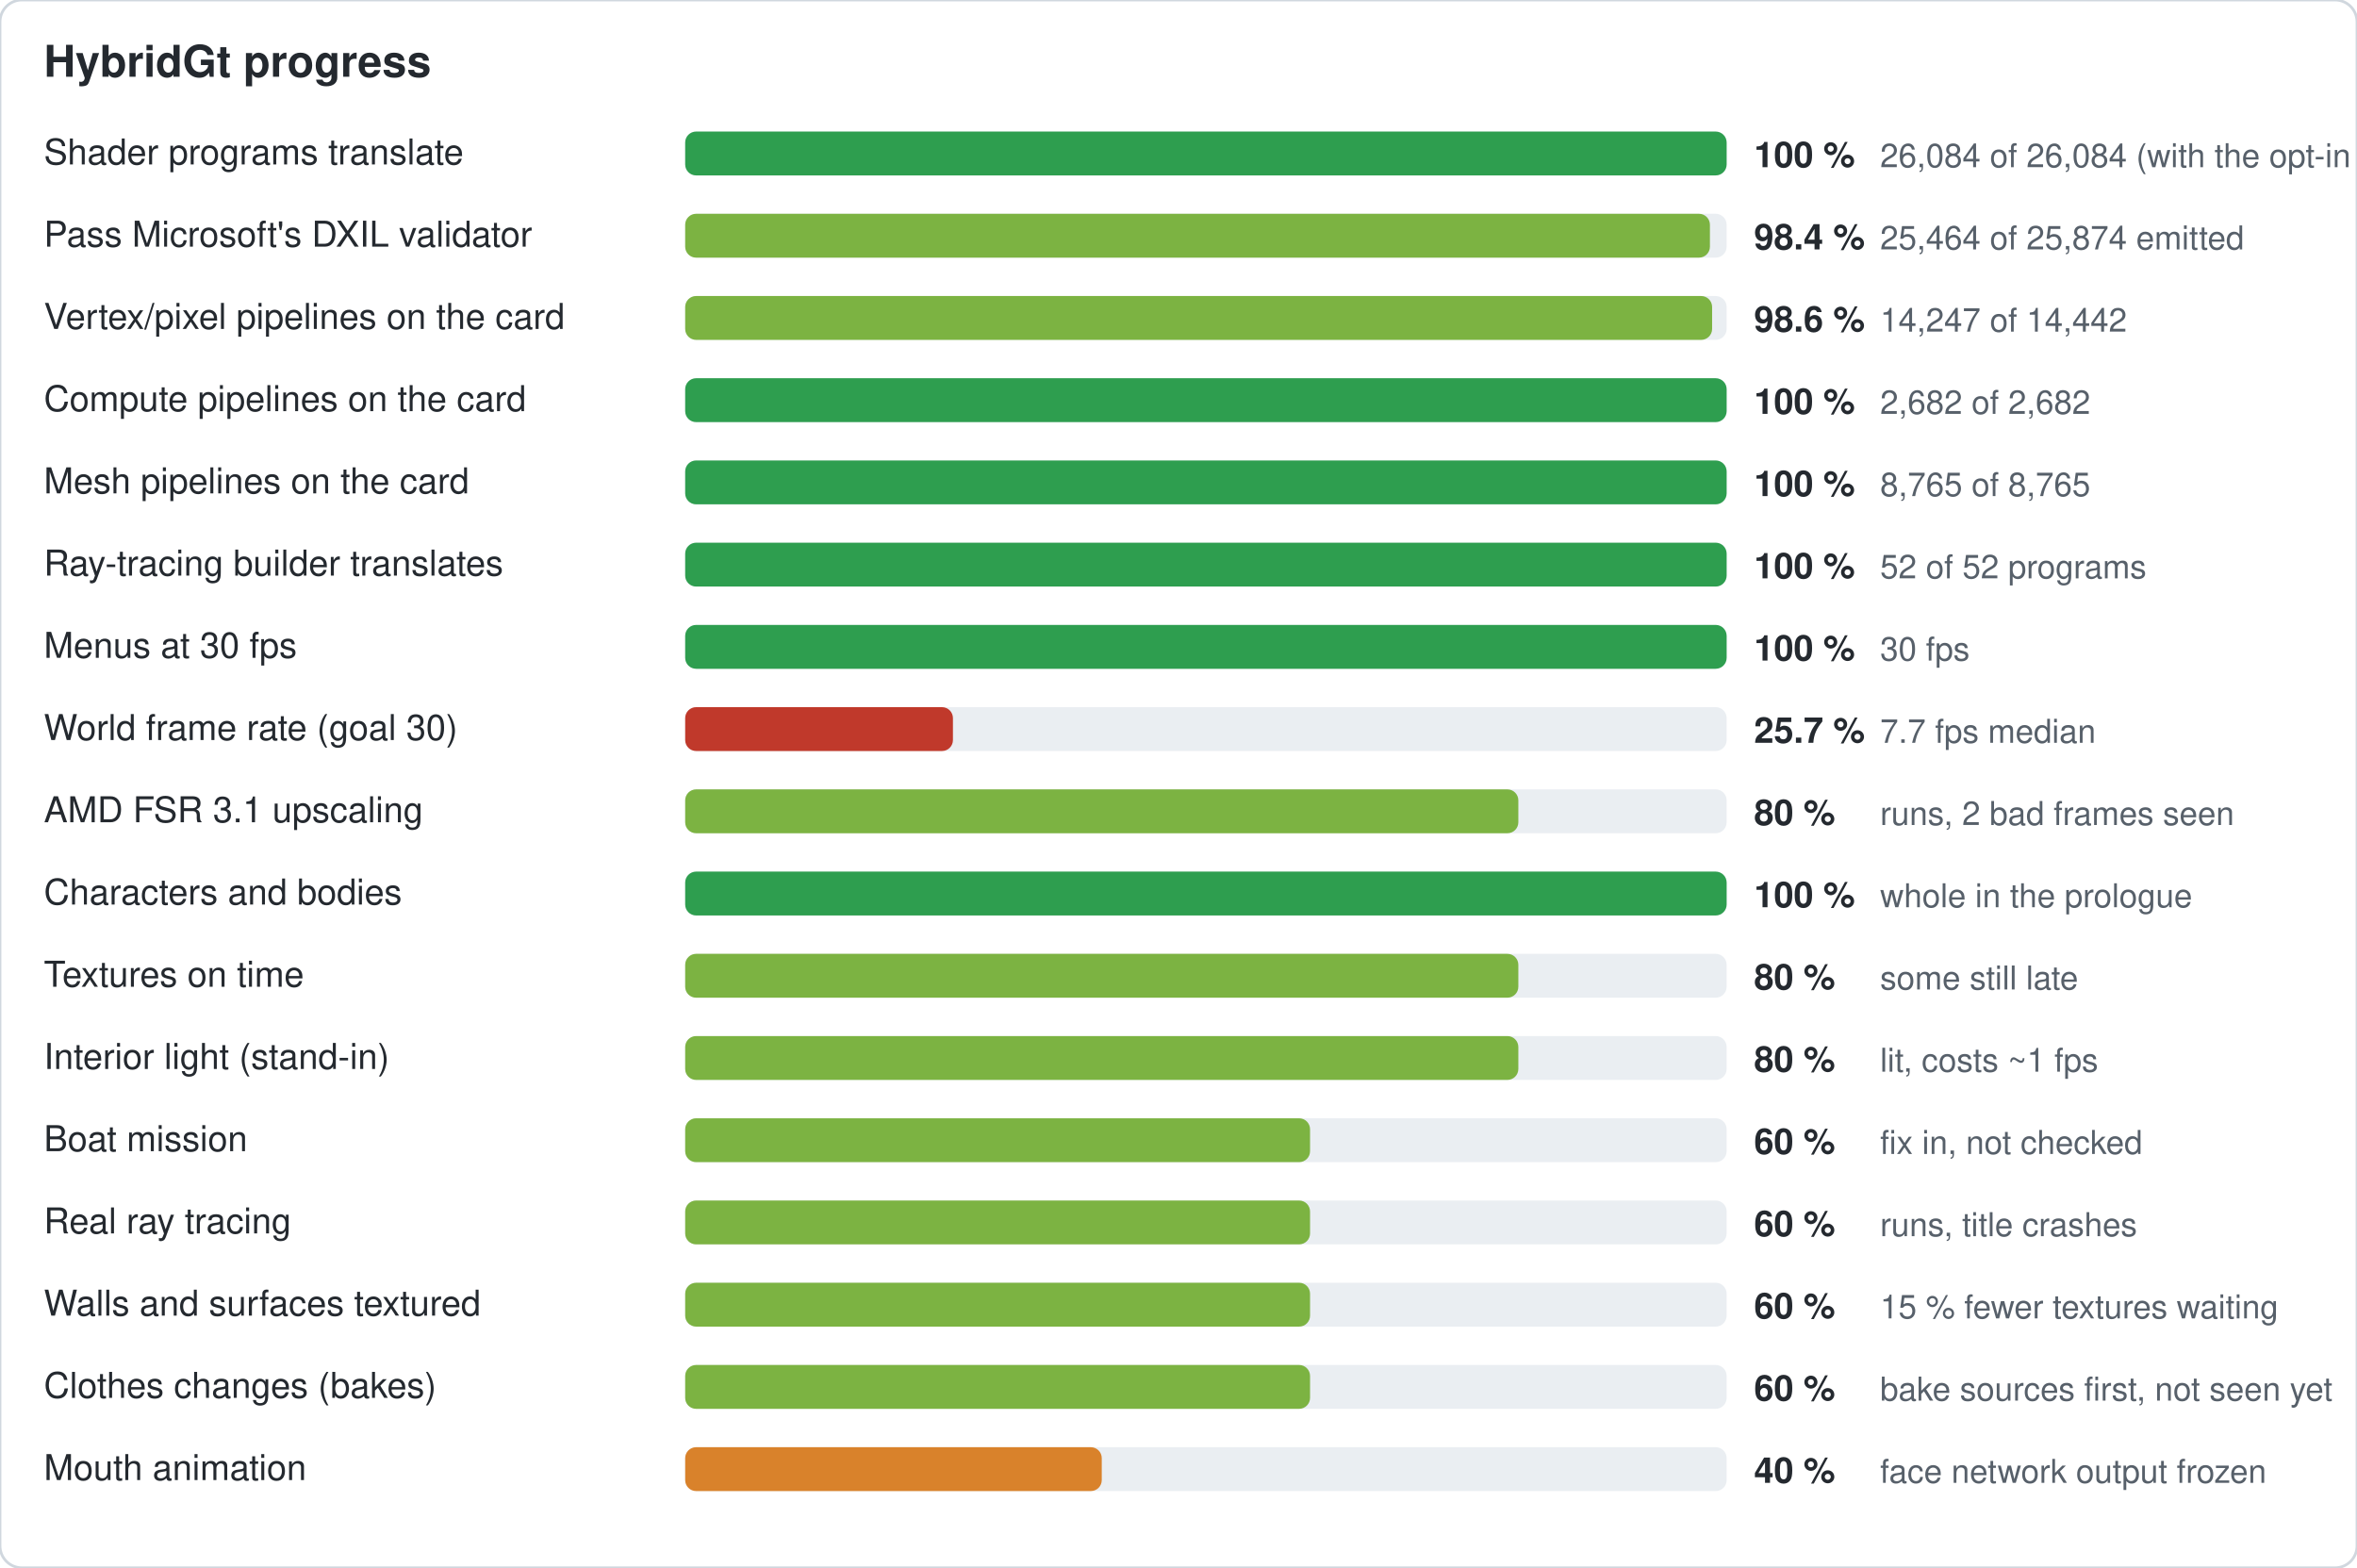
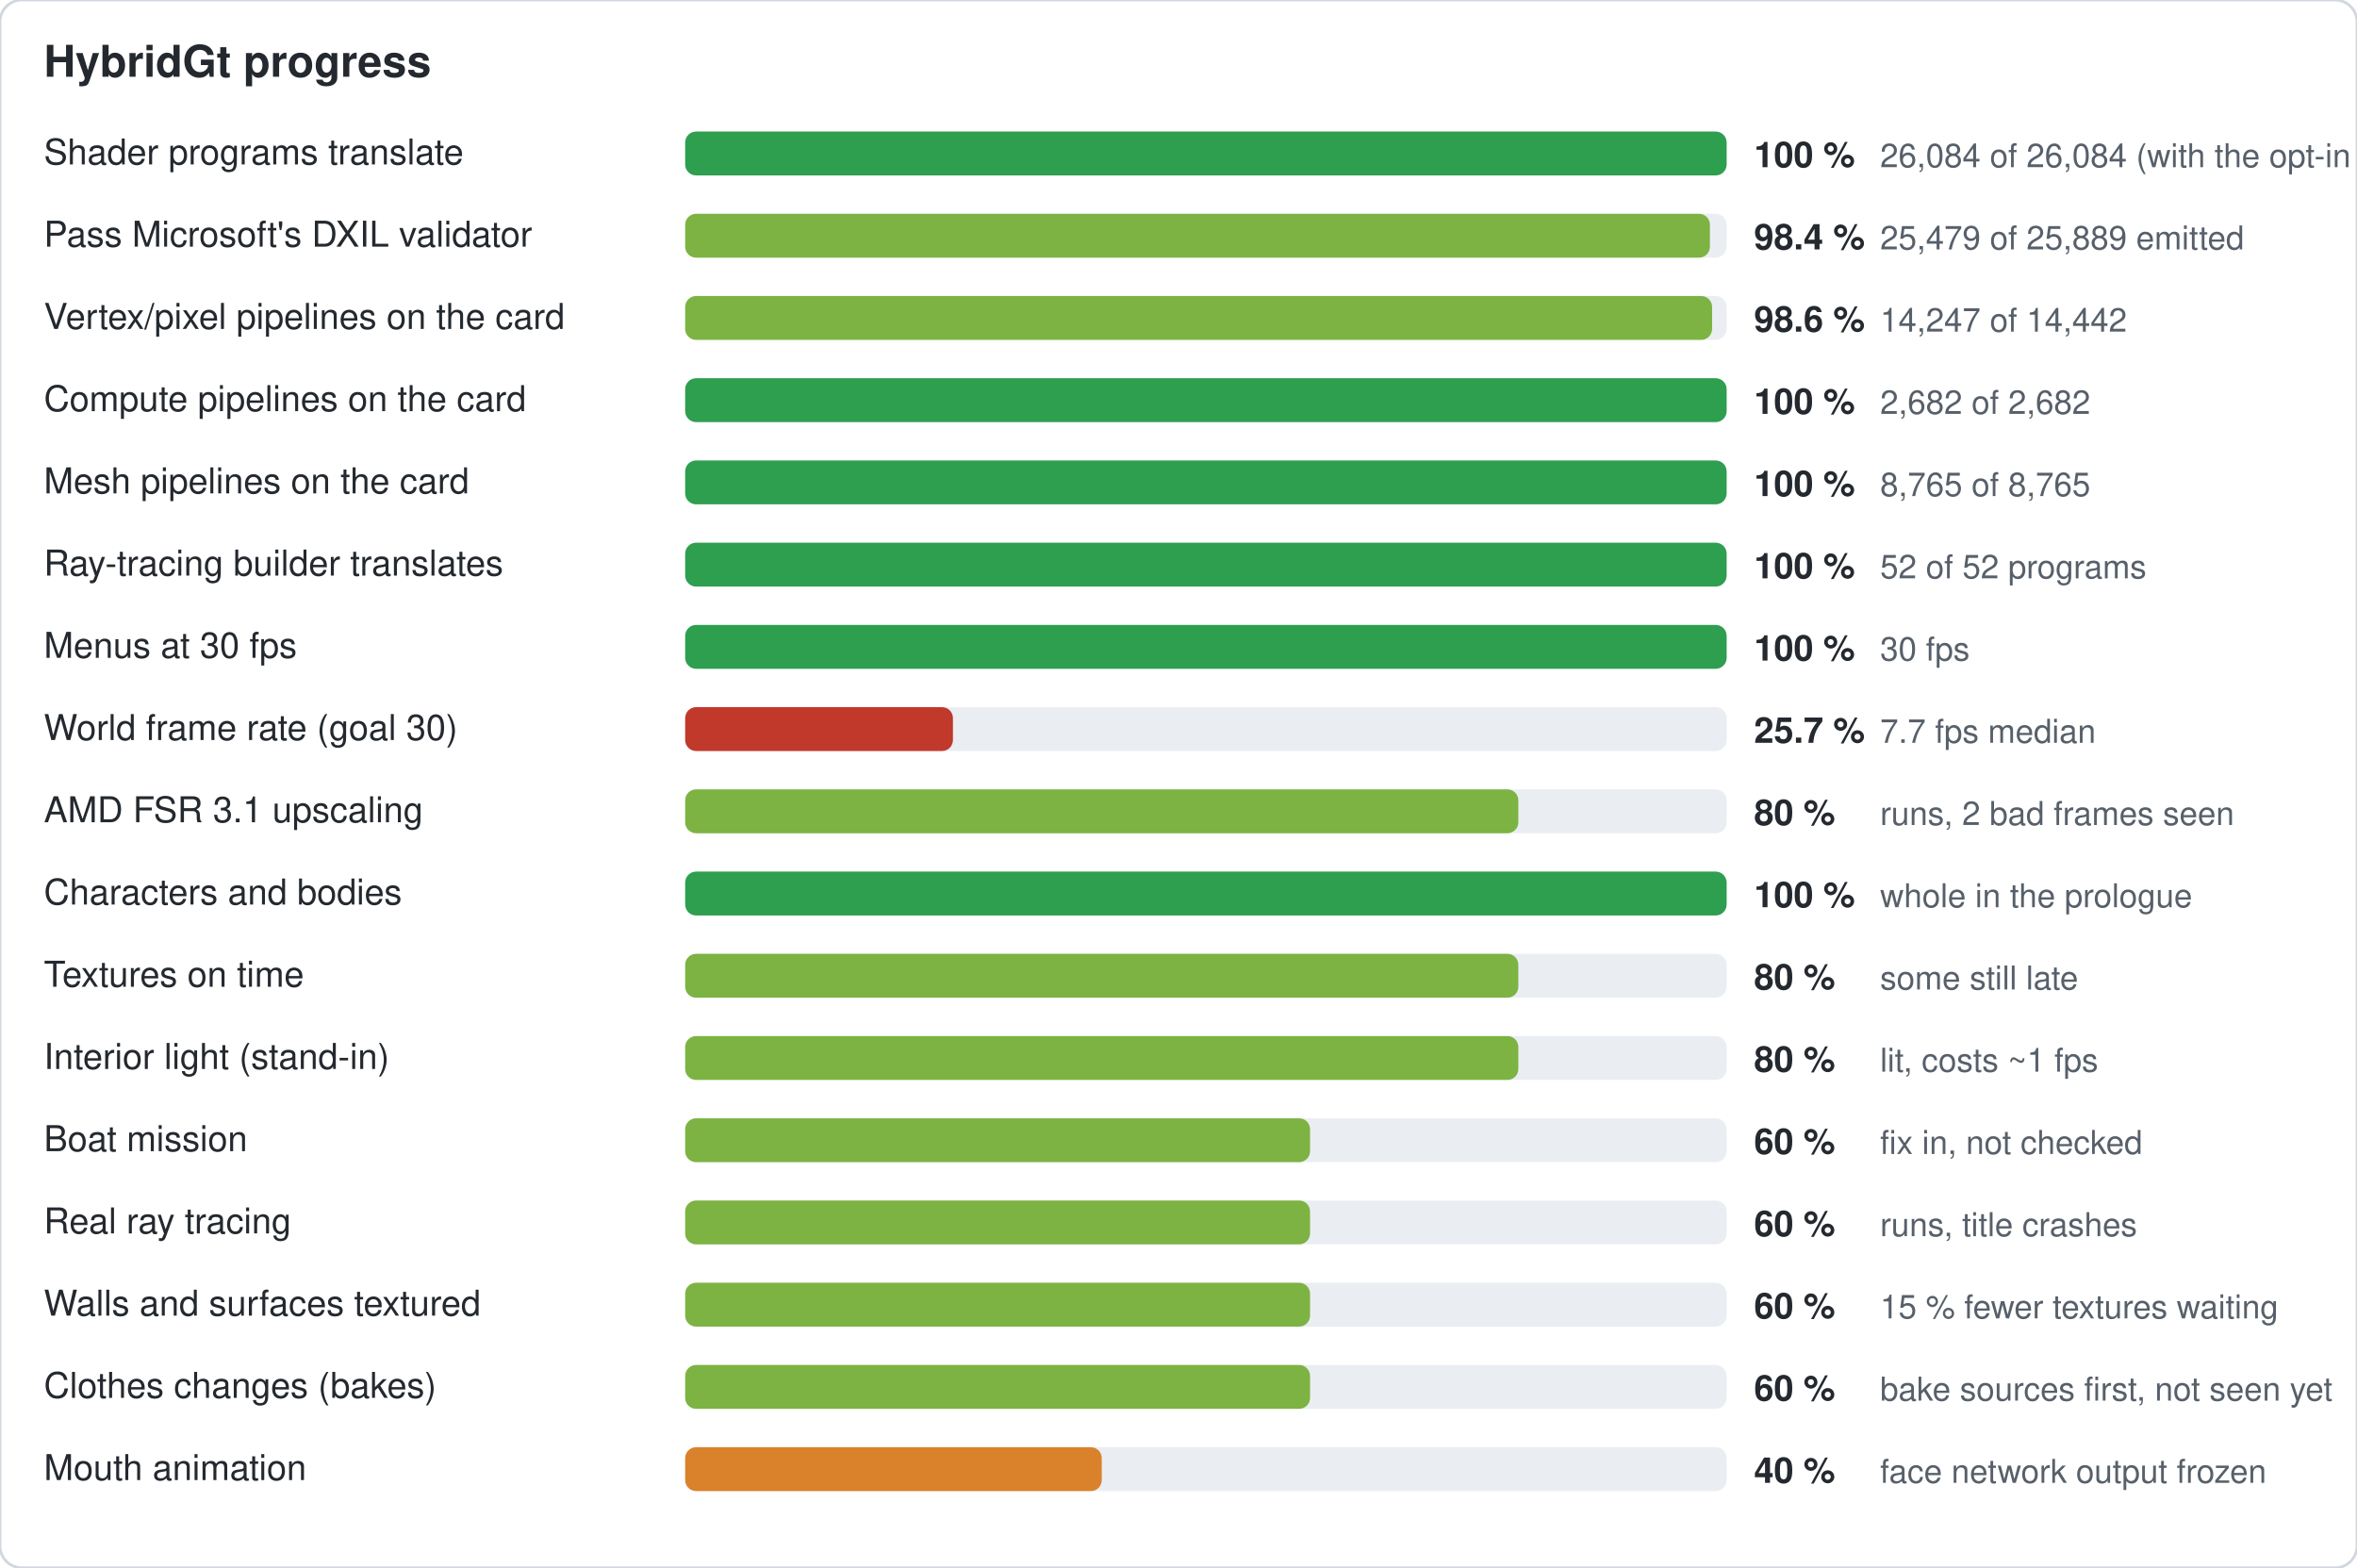
<svg xmlns="http://www.w3.org/2000/svg" width="860" height="572" viewBox="0 0 860 572" role="img" aria-label="HybridGt progress">
  <style>text{font-family:Segoe UI,Helvetica,Arial,sans-serif;font-size:13px;fill:#24292f}.t{font-size:16px;font-weight:600}.n{fill:#57606a;font-size:12px}.p{font-weight:600}@media (prefers-color-scheme:dark){text{fill:#e6edf3}.n{fill:#9198a1}.bg{fill:#30363d}}</style>
  <rect width="860" height="572" rx="8" fill="none" stroke="#d0d7de" />
  <text x="16" y="28" class="t">HybridGt progress</text>
  <text x="16" y="60">Shader programs translate</text>
  <rect class="bg" x="250" y="48" width="380" height="16" rx="4" fill="#eaeef2" />
  <rect x="250" y="48" width="380.0" height="16" rx="4" fill="#2e9e4f" />
  <text x="640" y="61" class="p">100 %</text>
  <text x="686" y="61" class="n">26,084 of 26,084 (with the opt-in switches)</text>
  <text x="16" y="90">Pass Microsoft's DXIL validator</text>
  <rect class="bg" x="250" y="78" width="380" height="16" rx="4" fill="#eaeef2" />
  <rect x="250" y="78" width="373.9" height="16" rx="4" fill="#7cb342" />
  <text x="640" y="91" class="p">98.4 %</text>
-   <text x="686" y="91" class="n">25,464 of 25,874 emitted</text>
+   <text x="686" y="91" class="n">25,479 of 25,889 emitted</text>
  <text x="16" y="120">Vertex/pixel pipelines on the card</text>
  <rect class="bg" x="250" y="108" width="380" height="16" rx="4" fill="#eaeef2" />
  <rect x="250" y="108" width="374.7" height="16" rx="4" fill="#7cb342" />
  <text x="640" y="121" class="p">98.6 %</text>
  <text x="686" y="121" class="n">14,247 of 14,442</text>
  <text x="16" y="150">Compute pipelines on the card</text>
  <rect class="bg" x="250" y="138" width="380" height="16" rx="4" fill="#eaeef2" />
  <rect x="250" y="138" width="380.0" height="16" rx="4" fill="#2e9e4f" />
  <text x="640" y="151" class="p">100 %</text>
  <text x="686" y="151" class="n">2,682 of 2,682</text>
  <text x="16" y="180">Mesh pipelines on the card</text>
  <rect class="bg" x="250" y="168" width="380" height="16" rx="4" fill="#eaeef2" />
  <rect x="250" y="168" width="380.0" height="16" rx="4" fill="#2e9e4f" />
  <text x="640" y="181" class="p">100 %</text>
  <text x="686" y="181" class="n">8,765 of 8,765</text>
  <text x="16" y="210">Ray-tracing builder translates</text>
  <rect class="bg" x="250" y="198" width="380" height="16" rx="4" fill="#eaeef2" />
  <rect x="250" y="198" width="380.0" height="16" rx="4" fill="#2e9e4f" />
  <text x="640" y="211" class="p">100 %</text>
  <text x="686" y="211" class="n">52 of 52 programs</text>
  <text x="16" y="240">Menus at 30 fps</text>
  <rect class="bg" x="250" y="228" width="380" height="16" rx="4" fill="#eaeef2" />
  <rect x="250" y="228" width="380.0" height="16" rx="4" fill="#2e9e4f" />
  <text x="640" y="241" class="p">100 %</text>
  <text x="686" y="241" class="n">30 fps</text>
  <text x="16" y="270">World frame rate (goal 30)</text>
  <rect class="bg" x="250" y="258" width="380" height="16" rx="4" fill="#eaeef2" />
  <rect x="250" y="258" width="97.7" height="16" rx="4" fill="#c0392b" />
  <text x="640" y="271" class="p">25.7 %</text>
  <text x="686" y="271" class="n">7.7 fps median</text>
  <text x="16" y="300">AMD FSR 3.1 upscaling</text>
  <rect class="bg" x="250" y="288" width="380" height="16" rx="4" fill="#eaeef2" />
  <rect x="250" y="288" width="304.0" height="16" rx="4" fill="#7cb342" />
  <text x="640" y="301" class="p">80 %</text>
  <text x="686" y="301" class="n">runs, 2 bad frames seen</text>
  <text x="16" y="330">Characters and bodies</text>
  <rect class="bg" x="250" y="318" width="380" height="16" rx="4" fill="#eaeef2" />
  <rect x="250" y="318" width="380.0" height="16" rx="4" fill="#2e9e4f" />
  <text x="640" y="331" class="p">100 %</text>
  <text x="686" y="331" class="n">whole in the prologue</text>
  <text x="16" y="360">Textures on time</text>
  <rect class="bg" x="250" y="348" width="380" height="16" rx="4" fill="#eaeef2" />
  <rect x="250" y="348" width="304.0" height="16" rx="4" fill="#7cb342" />
  <text x="640" y="361" class="p">80 %</text>
  <text x="686" y="361" class="n">some still late</text>
  <text x="16" y="390">Interior light (stand-in)</text>
  <rect class="bg" x="250" y="378" width="380" height="16" rx="4" fill="#eaeef2" />
  <rect x="250" y="378" width="304.0" height="16" rx="4" fill="#7cb342" />
  <text x="640" y="391" class="p">80 %</text>
  <text x="686" y="391" class="n">lit, costs ~1 fps</text>
  <text x="16" y="420">Boat mission</text>
  <rect class="bg" x="250" y="408" width="380" height="16" rx="4" fill="#eaeef2" />
  <rect x="250" y="408" width="228.0" height="16" rx="4" fill="#7cb342" />
  <text x="640" y="421" class="p">60 %</text>
  <text x="686" y="421" class="n">fix in, not checked</text>
  <text x="16" y="450">Real ray tracing</text>
  <rect class="bg" x="250" y="438" width="380" height="16" rx="4" fill="#eaeef2" />
  <rect x="250" y="438" width="228.0" height="16" rx="4" fill="#7cb342" />
  <text x="640" y="451" class="p">60 %</text>
  <text x="686" y="451" class="n">runs, title crashes</text>
  <text x="16" y="480">Walls and surfaces textured</text>
  <rect class="bg" x="250" y="468" width="380" height="16" rx="4" fill="#eaeef2" />
  <rect x="250" y="468" width="228.0" height="16" rx="4" fill="#7cb342" />
  <text x="640" y="481" class="p">60 %</text>
  <text x="686" y="481" class="n">15 % fewer textures waiting</text>
  <text x="16" y="510">Clothes changes (bakes)</text>
  <rect class="bg" x="250" y="498" width="380" height="16" rx="4" fill="#eaeef2" />
  <rect x="250" y="498" width="228.0" height="16" rx="4" fill="#7cb342" />
  <text x="640" y="511" class="p">60 %</text>
  <text x="686" y="511" class="n">bake sources first, not seen yet</text>
  <text x="16" y="540">Mouth animation</text>
  <rect class="bg" x="250" y="528" width="380" height="16" rx="4" fill="#eaeef2" />
  <rect x="250" y="528" width="152.0" height="16" rx="4" fill="#d9822b" />
  <text x="640" y="541" class="p">40 %</text>
  <text x="686" y="541" class="n">face network output frozen</text>
</svg>
